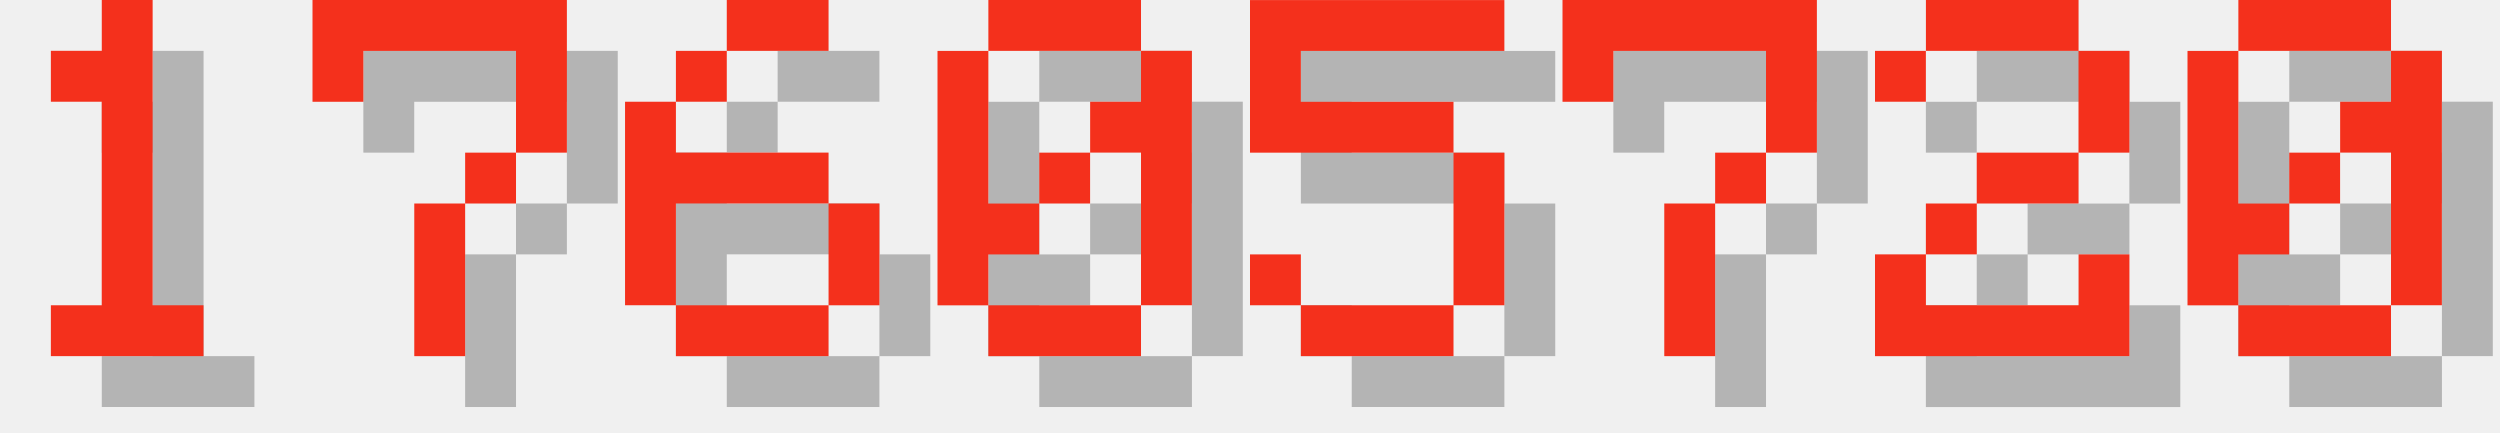
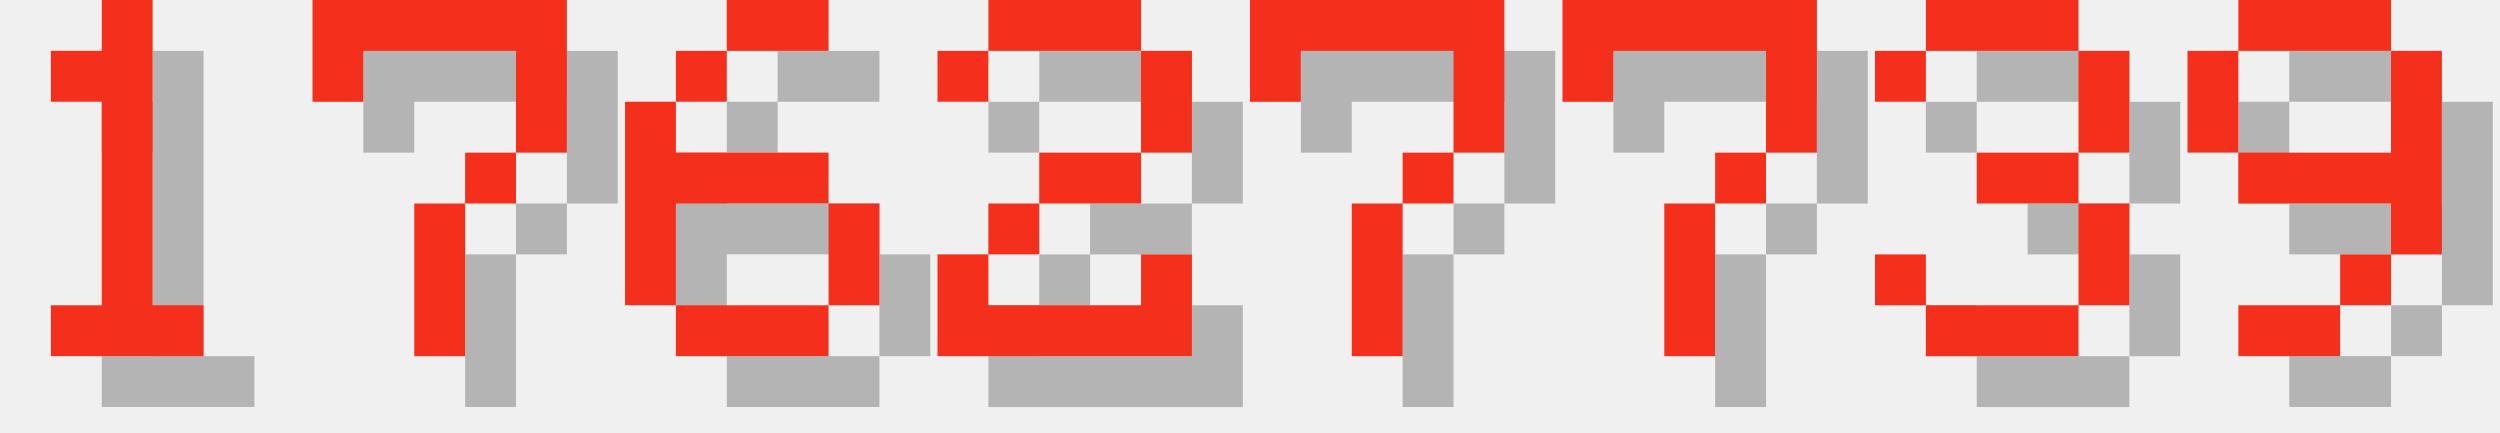
<svg xmlns="http://www.w3.org/2000/svg" version="1.1" width="208.0" height="36">
  <style>
        .text-foreground {
            fill: #F4301C;
        }
        .text-shadow {
            fill: #000000;
            fill-opacity: 0.25;
        }
    </style>
  <g class="digit" id="digit_1" transform="translate(0.0, 0), scale(4)">
    <path id="digit_1_shadow" class="text-shadow" d="m2.117 2.117v1.058h1.058v4.233h-1.058v1.058h3.175v-1.058h-1.058v-6.35h-1.058v1.058h-1.058z" fill-opacity=".5" style="paint-order:stroke fill markers" />
    <path id="digit_1_fg" class="text-foreground" d="m1.058 1.058v1.058h1.058v4.233h-1.058v1.058h3.175v-1.058h-1.058v-6.35h-1.058v1.058h-1.058z" fill="#fff" style="paint-order:stroke fill markers" />
  </g>
  <g class="digit" id="digit_7" transform="translate(26.0, 0), scale(4)">
    <path id="digit_7_shadow" class="text-shadow" d="m1.058 1.058 2e-6 2.117h1.058v-1.058h3.175v1.058l2e-7 1.058h-1.058v1.058h-1.058l4e-7 3.175 1.058 1e-7v-3.175h1.058v-1.058h1.058l5e-7 -1.058v-2.117z" fill-opacity=".5" style="paint-order:stroke fill markers" />
    <path id="digit_7_fg" class="text-foreground" d="m0 0 2e-6 2.117h1.058v-1.058h3.175v1.058l2e-7 1.058h-1.058v1.058h-1.058l4e-7 3.175 1.058 1e-7v-3.175h1.058v-1.058h1.058l5e-7 -1.058v-2.117z" fill="#fff" style="paint-order:stroke fill markers" />
  </g>
  <g class="digit" id="digit_6" transform="translate(52.0, 0), scale(4)">
    <path id="digit_6_shadow" class="text-shadow" d="m3.175 1.058v1.058h2.117v-1.058h-2.117zm0 1.058h-1.058v1.058h1.058v-1.058zm-1.058 1.058h-1.058v4.233h1.058v-2.117h3.175v-1.058h-3.175v-1.058zm3.175 2.117v2.117h1.058v-2.117h-1.058zm0 2.117h-3.175v1.058h3.175v-1.058z" fill-opacity=".5" style="paint-order:stroke fill markers" />
    <path id="digit_6_fg" class="text-foreground" d="m2.117 0v1.058h2.117v-1.058h-2.117zm0 1.058h-1.058v1.058h1.058v-1.058zm-1.058 1.058h-1.058v4.233h1.058v-2.117h3.175v-1.058h-3.175v-1.058zm3.175 2.117v2.117h1.058v-2.117h-1.058zm0 2.117h-3.175v1.058h3.175v-1.058z" fill="#fff" style="paint-order:stroke fill markers" />
  </g>
-   <g class="digit" id="digit_0" transform="translate(78.0, 0), scale(4)">
-     <path id="digit_0_shadow" class="text-shadow" d="m2.117 1.058v1.058h3.175v-1.058h-3.175zm3.175 1.058v1.058h-1.058v1.058h1.058v3.175h1.058v-5.292h-1.058zm0 5.292h-3.175v1.058h3.175v-1.058zm-3.175 0v-1.058h1.058v-1.058h-1.058v-3.175h-1.058v5.292h1.058zm1.058-2.117h1.058v-1.058h-1.058v1.058z" fill-opacity=".5" style="paint-order:stroke fill markers" />
-     <path id="digit_0_fg" class="text-foreground" d="m1.058 0v1.058h3.175v-1.058h-3.175zm3.175 1.058v1.058h-1.058v1.058h1.058v3.175h1.058v-5.292h-1.058zm0 5.292h-3.175v1.058h3.175v-1.058zm-3.175 0v-1.058h1.058v-1.058h-1.058v-3.175h-1.058v5.292h1.058zm1.058-2.117h1.058v-1.058h-1.058v1.058z" fill="#fff" style="paint-order:stroke fill markers" />
+   <g class="digit" id="digit_2" transform="translate(78.0, 0), scale(4)">
+     <path id="digit_2_shadow" class="text-shadow" d="m1.058 2.117v1.058h1.058v-1.058h3.175v2.117h-2.117v1.058h-1.058v1.058h-1.058v2.117h5.292v-2.117h-1.058v1.058h-3.175v-1.058h1.058v-1.058h2.117v-1.058h1.058v-2.117h-1.058v-1.058h-3.175v1.058h-1.058z" fill-opacity=".5" style="paint-order:stroke fill markers" />
+     <path id="digit_2_fg" class="text-foreground" d="m0 1.058v1.058h1.058v-1.058h3.175v2.117h-2.117v1.058h-1.058v1.058h-1.058v2.117h5.292v-2.117h-1.058v1.058h-3.175v-1.058h1.058v-1.058h2.117v-1.058h1.058v-2.117h-1.058v-1.058h-3.175v1.058h-1.058z" fill="#fff" style="paint-order:stroke fill markers" />
  </g>
-   <g class="digit" id="digit_5" transform="translate(104.0, 0), scale(4)">
-     <path id="digit_5_shadow" class="text-shadow" d="m1.058 1.058v3.175h4.233v3.175h-3.175v-1.058h-1.058v1.058h1.058v1.058h3.175v-1.058h1.058v-3.175h-1.058v-1.058h-3.175v-1.058h4.233v-1.058h-5.292z" fill-opacity=".5" style="paint-order:stroke fill markers" />
-     <path id="digit_5_fg" class="text-foreground" d="m0 0v3.175h4.233v3.175h-3.175v-1.058h-1.058v1.058h1.058v1.058h3.175v-1.058h1.058v-3.175h-1.058v-1.058h-3.175v-1.058h4.233v-1.058h-5.292z" fill="#fff" style="paint-order:stroke fill markers" />
+   <g class="digit" id="digit_7" transform="translate(104.0, 0), scale(4)">
+     <path id="digit_7_shadow" class="text-shadow" d="m1.058 1.058 2e-6 2.117h1.058v-1.058h3.175v1.058l2e-7 1.058h-1.058v1.058h-1.058l4e-7 3.175 1.058 1e-7v-3.175h1.058v-1.058h1.058l5e-7 -1.058v-2.117z" fill-opacity=".5" style="paint-order:stroke fill markers" />
+     <path id="digit_7_fg" class="text-foreground" d="m0 0 2e-6 2.117h1.058v-1.058h3.175v1.058l2e-7 1.058h-1.058v1.058h-1.058l4e-7 3.175 1.058 1e-7v-3.175h1.058v-1.058h1.058l5e-7 -1.058v-2.117z" fill="#fff" style="paint-order:stroke fill markers" />
  </g>
  <g class="digit" id="digit_7" transform="translate(130.0, 0), scale(4)">
    <path id="digit_7_shadow" class="text-shadow" d="m1.058 1.058 2e-6 2.117h1.058v-1.058h3.175v1.058l2e-7 1.058h-1.058v1.058h-1.058l4e-7 3.175 1.058 1e-7v-3.175h1.058v-1.058h1.058l5e-7 -1.058v-2.117z" fill-opacity=".5" style="paint-order:stroke fill markers" />
    <path id="digit_7_fg" class="text-foreground" d="m0 0 2e-6 2.117h1.058v-1.058h3.175v1.058l2e-7 1.058h-1.058v1.058h-1.058l4e-7 3.175 1.058 1e-7v-3.175h1.058v-1.058h1.058l5e-7 -1.058v-2.117z" fill="#fff" style="paint-order:stroke fill markers" />
  </g>
-   <g class="digit" id="digit_2" transform="translate(156.0, 0), scale(4)">
-     <path id="digit_2_shadow" class="text-shadow" d="m1.058 2.117v1.058h1.058v-1.058h3.175v2.117h-2.117v1.058h-1.058v1.058h-1.058v2.117h5.292v-2.117h-1.058v1.058h-3.175v-1.058h1.058v-1.058h2.117v-1.058h1.058v-2.117h-1.058v-1.058h-3.175v1.058h-1.058z" fill-opacity=".5" style="paint-order:stroke fill markers" />
-     <path id="digit_2_fg" class="text-foreground" d="m0 1.058v1.058h1.058v-1.058h3.175v2.117h-2.117v1.058h-1.058v1.058h-1.058v2.117h5.292v-2.117h-1.058v1.058h-3.175v-1.058h1.058v-1.058h2.117v-1.058h1.058v-2.117h-1.058v-1.058h-3.175v1.058h-1.058z" fill="#fff" style="paint-order:stroke fill markers" />
+   <g class="digit" id="digit_3" transform="translate(156.0, 0), scale(4)">
+     <path id="digit_3_shadow" class="text-shadow" d="m1.058 2.117v1.058h1.058v-1.058h3.175v2.117h-2.117v1.058h2.117v2.117h-3.175v-1.058h-1.058v1.058h1.058v1.058h3.175v-1.058h1.058v-2.117h-1.058v-1.058h1.058v-2.117h-1.058v-1.058h-3.175v1.058h-1.058z" fill-opacity=".5" style="paint-order:stroke fill markers" />
+     <path id="digit_3_fg" class="text-foreground" d="m0 1.058v1.058h1.058v-1.058h3.175v2.117h-2.117v1.058h2.117v2.117h-3.175v-1.058h-1.058v1.058h1.058v1.058h3.175v-1.058h1.058v-2.117h-1.058v-1.058h1.058v-2.117h-1.058v-1.058h-3.175v1.058h-1.058z" fill="#fff" style="paint-order:stroke fill markers" />
  </g>
-   <g class="digit" id="digit_0" transform="translate(182.0, 0), scale(4)">
-     <path id="digit_0_shadow" class="text-shadow" d="m2.117 1.058v1.058h3.175v-1.058h-3.175zm3.175 1.058v1.058h-1.058v1.058h1.058v3.175h1.058v-5.292h-1.058zm0 5.292h-3.175v1.058h3.175v-1.058zm-3.175 0v-1.058h1.058v-1.058h-1.058v-3.175h-1.058v5.292h1.058zm1.058-2.117h1.058v-1.058h-1.058v1.058z" fill-opacity=".5" style="paint-order:stroke fill markers" />
-     <path id="digit_0_fg" class="text-foreground" d="m1.058 0v1.058h3.175v-1.058h-3.175zm3.175 1.058v1.058h-1.058v1.058h1.058v3.175h1.058v-5.292h-1.058zm0 5.292h-3.175v1.058h3.175v-1.058zm-3.175 0v-1.058h1.058v-1.058h-1.058v-3.175h-1.058v5.292h1.058zm1.058-2.117h1.058v-1.058h-1.058v1.058z" fill="#fff" style="paint-order:stroke fill markers" />
+   <g class="digit" id="digit_9" transform="translate(182.0, 0), scale(4)">
+     <path id="digit_9_shadow" class="text-shadow" d="m2.117 1.058v1.058h3.175v-1.058h-3.175zm3.175 1.058v2.117h-3.175v1.058h3.175v1.058h1.058v-4.233h-1.058zm0 4.233h-1.058v1.058h1.058v-1.058zm-1.058 1.058h-2.117v1.058h2.117v-1.058zm-2.117-3.175v-2.117h-1.058v2.117h1.058z" fill-opacity=".5" style="paint-order:stroke fill markers" />
+     <path id="digit_9_fg" class="text-foreground" d="m1.058 0v1.058h3.175v-1.058h-3.175zm3.175 1.058v2.117h-3.175v1.058h3.175v1.058h1.058v-4.233h-1.058zm0 4.233h-1.058v1.058h1.058v-1.058zm-1.058 1.058h-2.117v1.058h2.117v-1.058zm-2.117-3.175v-2.117h-1.058v2.117h1.058z" fill="#fff" style="paint-order:stroke fill markers" />
  </g>
</svg>
